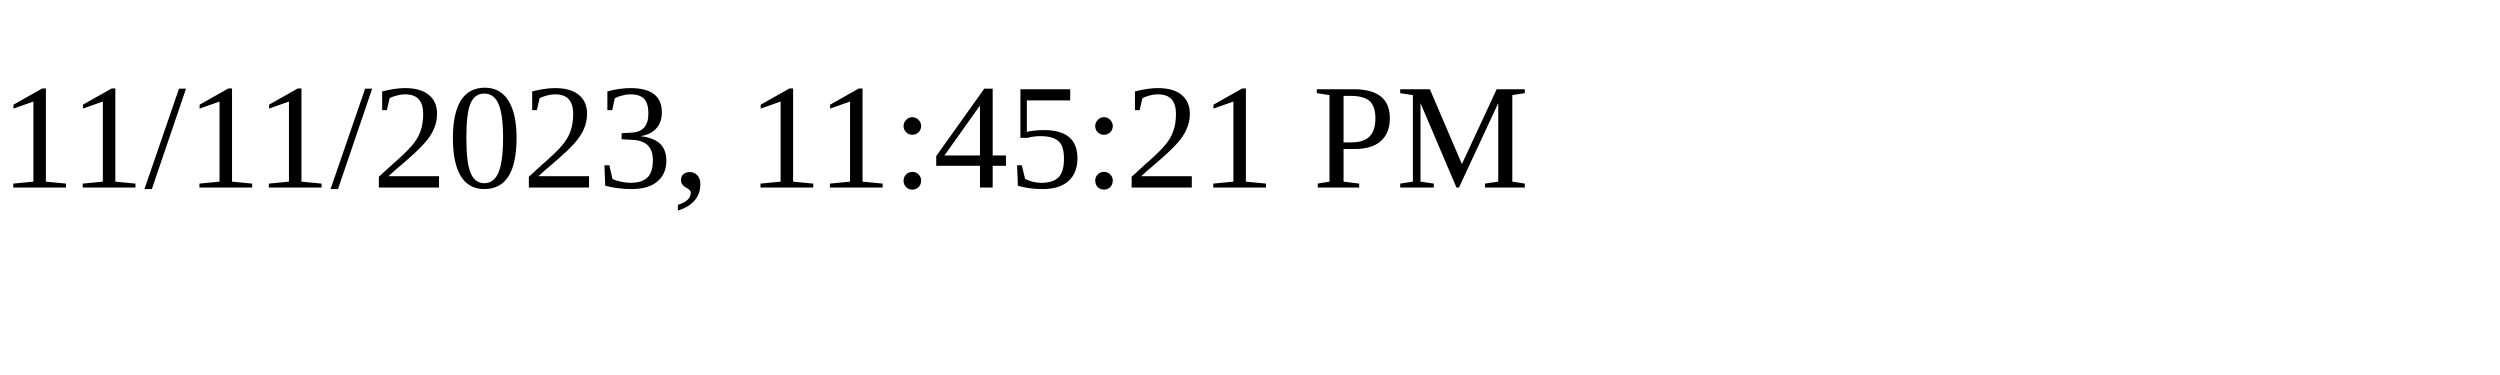
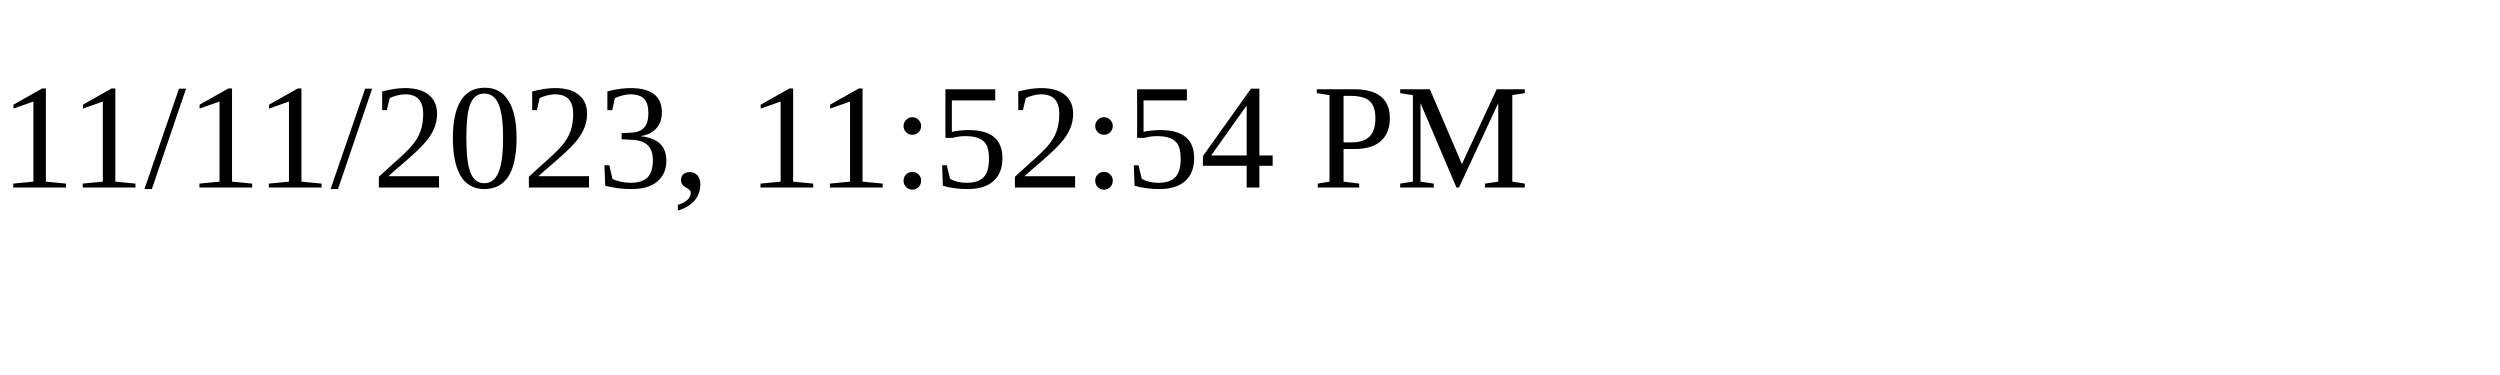
<svg xmlns="http://www.w3.org/2000/svg" height="30" width="200">
-   <text x="0" y="15">11/11/2023, 11:45:21 PM</text>
+   <text x="0" y="15">11/11/2023, 11:52:54 PM</text>
</svg>
